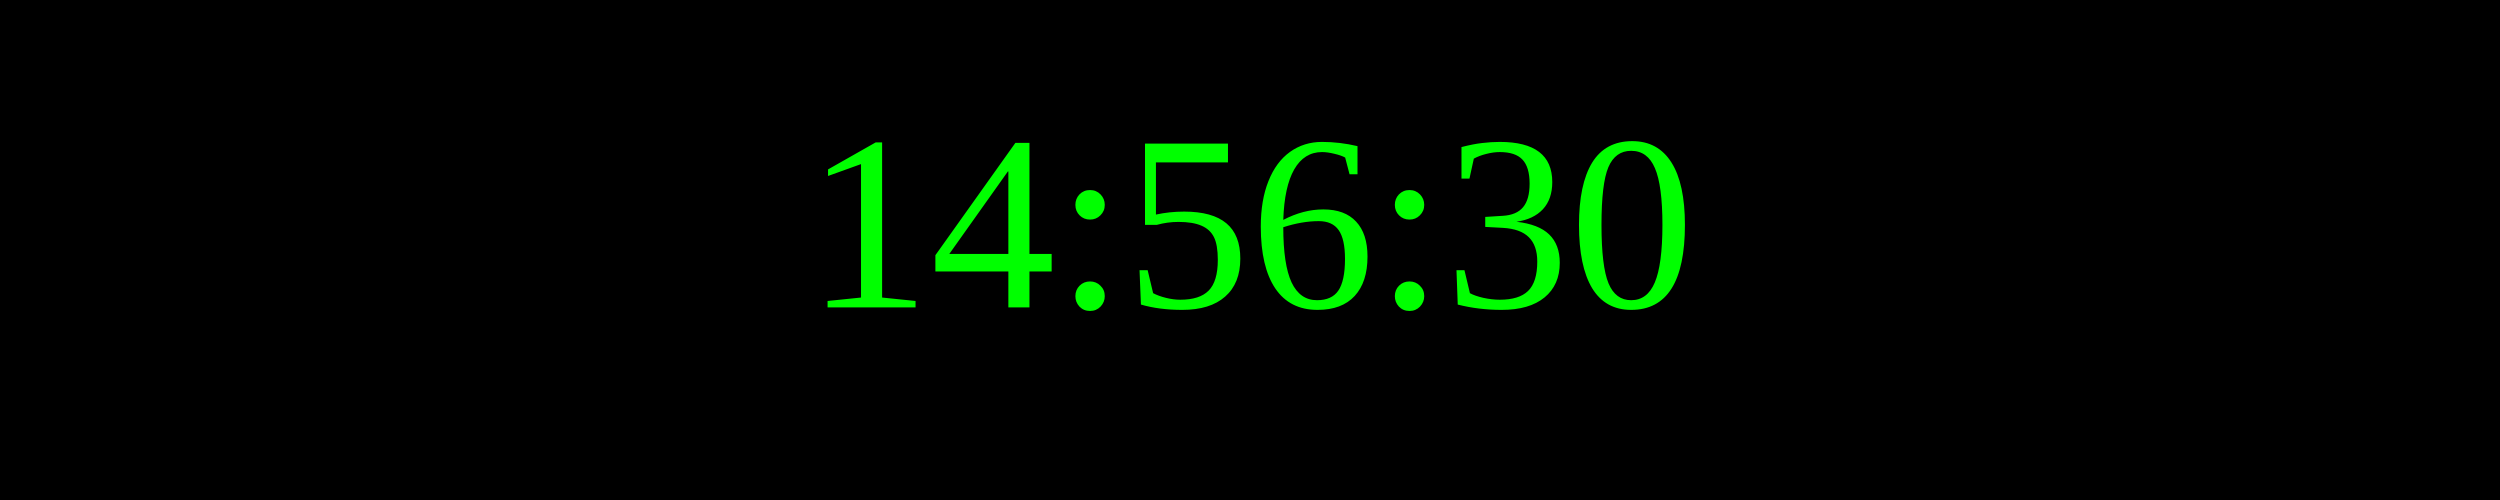
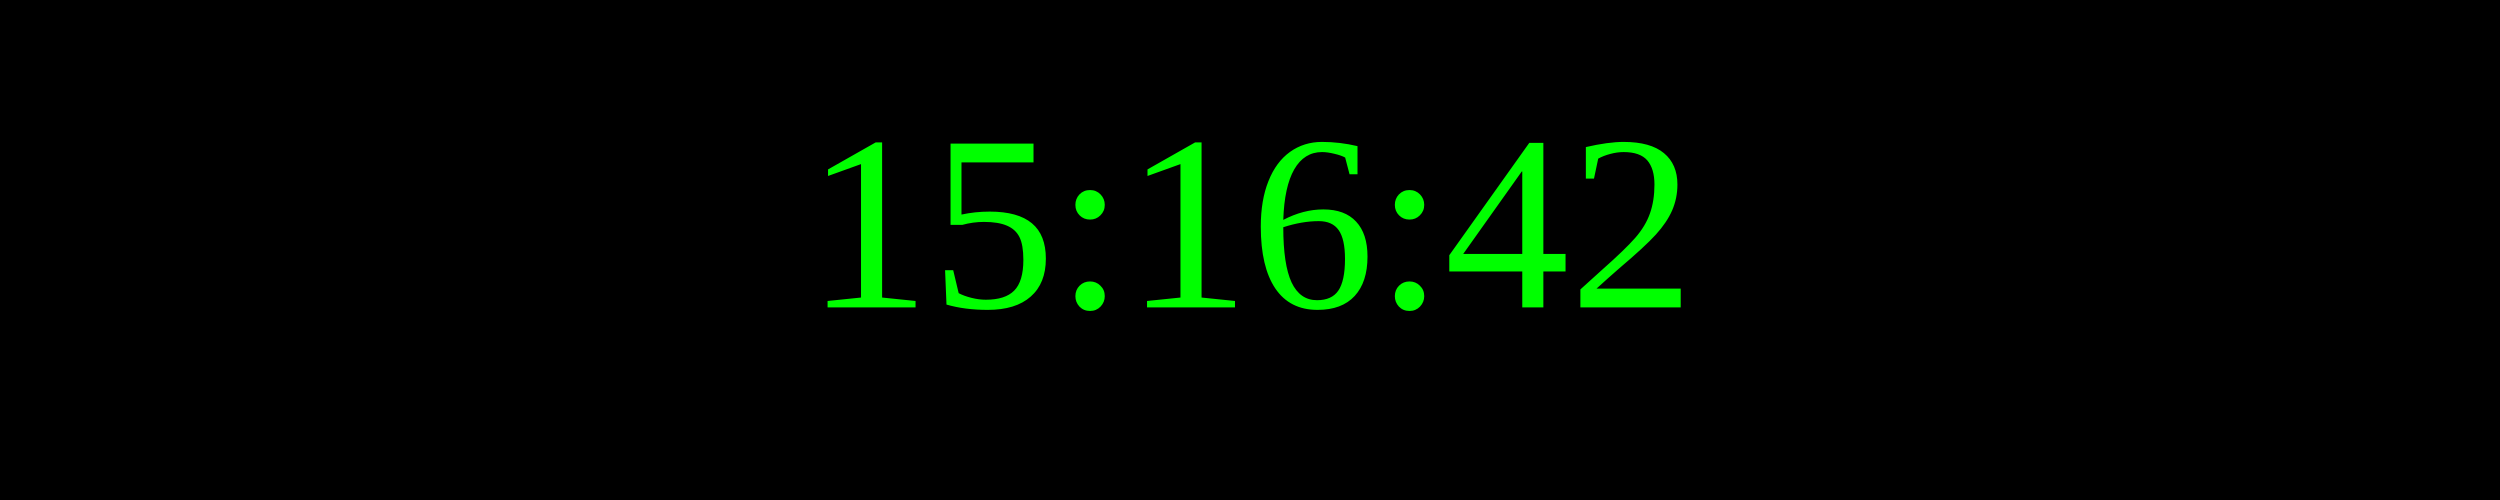
<svg xmlns="http://www.w3.org/2000/svg" width="250" height="50">
  <rect width="100%" height="100%" fill="black" />
  <text x="50%" y="50%" font-size="25" fill="lime" text-anchor="middle" dominant-baseline="middle">
- 14:56:30
+ 15:16:42
</text>
</svg>
